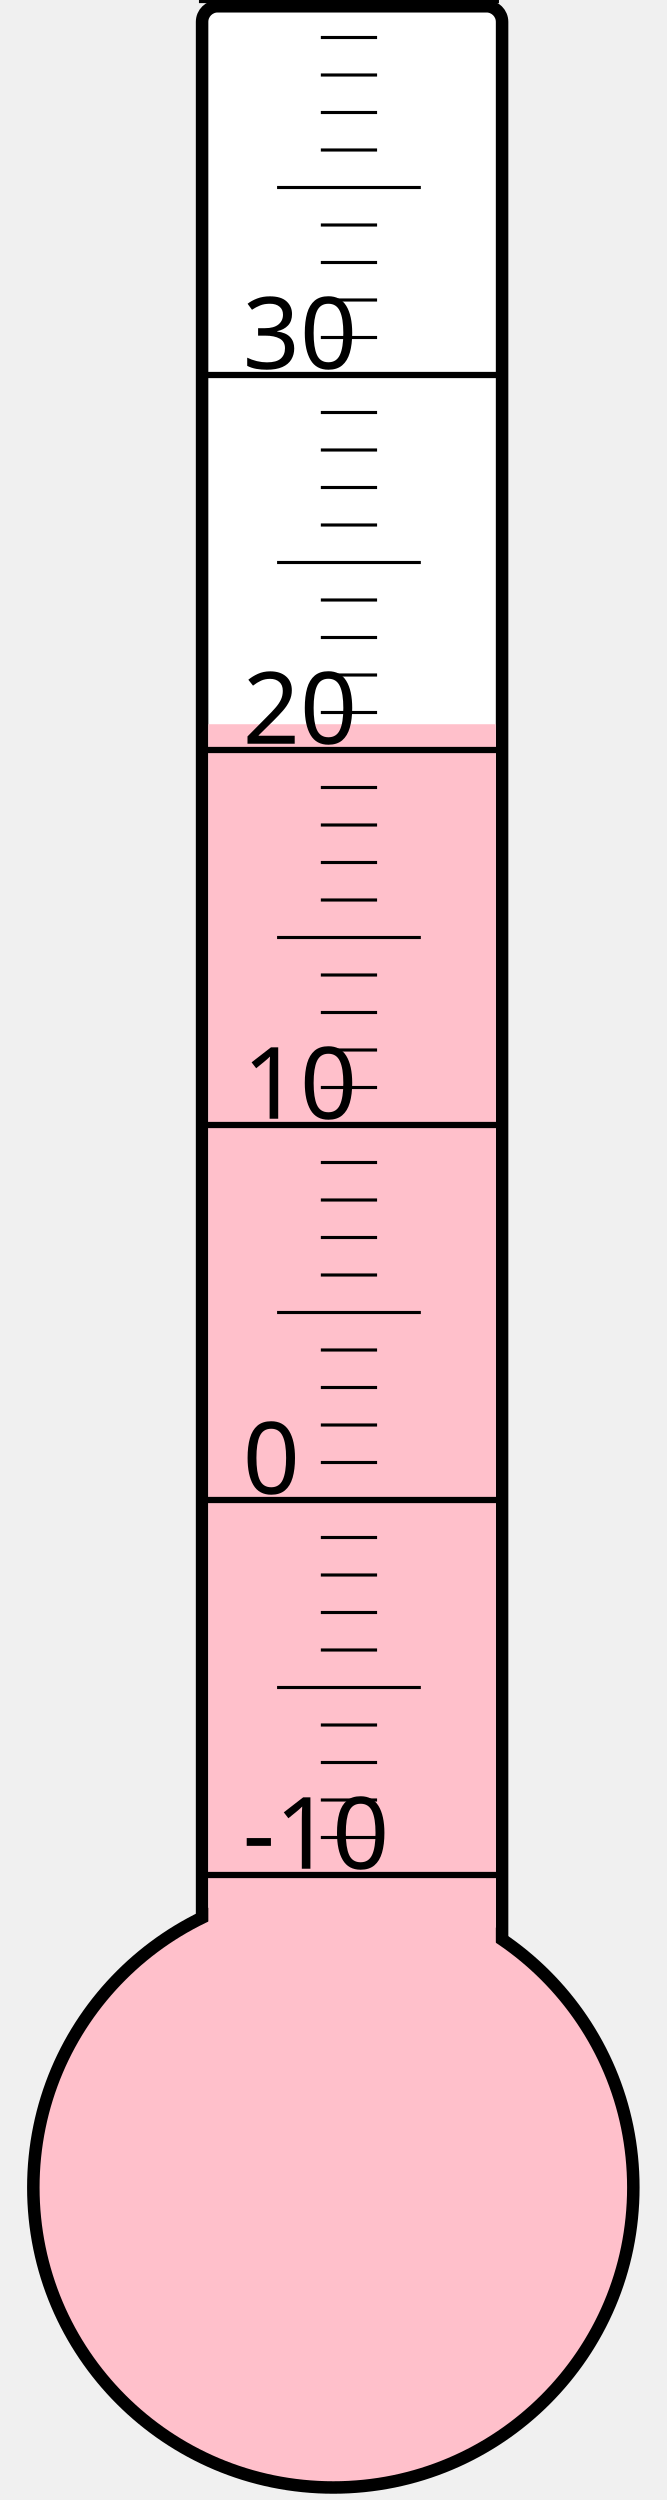
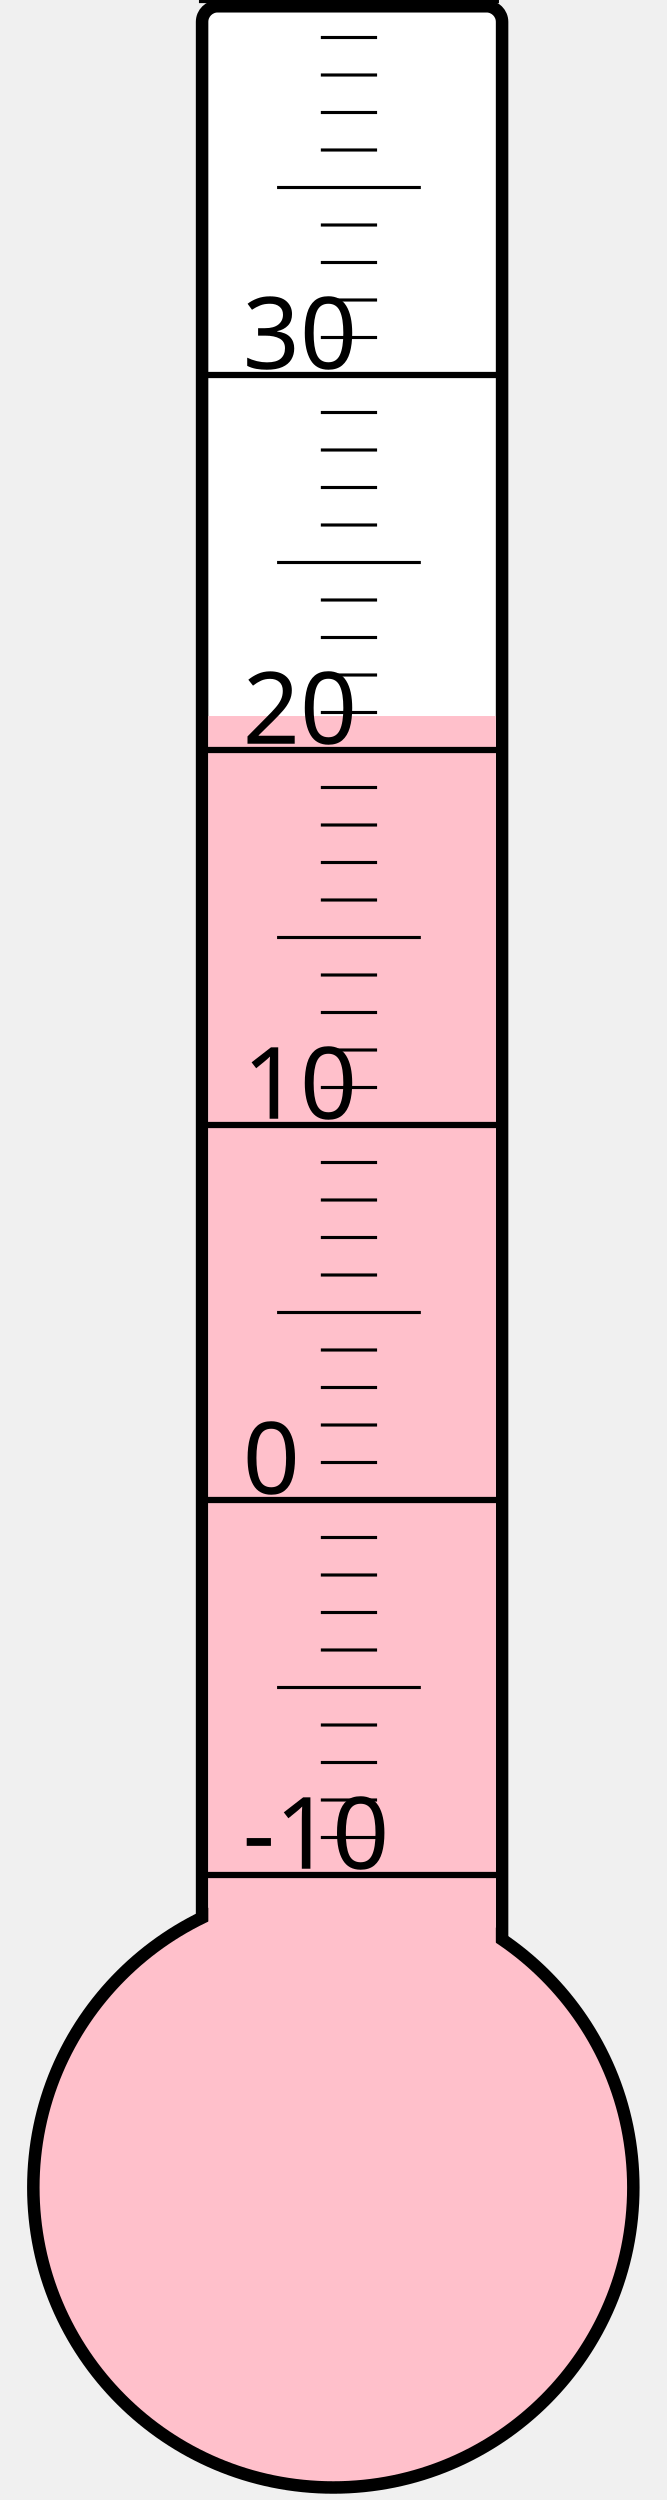
<svg xmlns="http://www.w3.org/2000/svg" width="40px" height="150px" viewBox="0 0 200 800">
  <rect width="200" height="800" x="0" y="0" style="fill: #ffffeb; fill-opacity: 0;" />
  <rect width="96" height="680" x="58" y="2" rx="5" ry="5" style="fill: white; fill-opacity: 1; stroke: black; stroke-width: 4;" />
  <circle cx="100" cy="700" r="96" style="fill: pink; stroke: black; stroke-width: 4;" />
-   <rect width="92" height="468.25" x="60" y="231.75" style="fill: pink; fill-opacity: 1; stroke-width: 0;" />
+   <rect width="92" height="470.875" x="60" y="229.125" style="fill: pink; fill-opacity: 1; stroke-width: 0;" />
  <text x="71" y="598" style="font-family: sans-serif; font-size: 24pt;">-10</text>
  <text x="71" y="478" style="font-family: sans-serif; font-size: 24pt;">0</text>
  <text x="71" y="358" style="font-family: sans-serif; font-size: 24pt;">10</text>
  <text x="71" y="238" style="font-family: sans-serif; font-size: 24pt;">20</text>
  <text x="71" y="118" style="font-family: sans-serif; font-size: 24pt;">30</text>
  <g style="stroke: black;">
    <line x1="57" y1="600" x2="153" y2="600" style="stroke-width: 2;" />
    <line x1="96" y1="588" x2="114" y2="588" style="stroke-width: 1;" />
    <line x1="96" y1="576" x2="114" y2="576" style="stroke-width: 1;" />
    <line x1="96" y1="564" x2="114" y2="564" style="stroke-width: 1;" />
    <line x1="96" y1="552" x2="114" y2="552" style="stroke-width: 1;" />
    <line x1="82" y1="540" x2="128" y2="540" style="stroke-width: 1;" />
    <line x1="96" y1="528" x2="114" y2="528" style="stroke-width: 1;" />
    <line x1="96" y1="516" x2="114" y2="516" style="stroke-width: 1;" />
    <line x1="96" y1="504" x2="114" y2="504" style="stroke-width: 1;" />
    <line x1="96" y1="492" x2="114" y2="492" style="stroke-width: 1;" />
    <line x1="57" y1="480" x2="153" y2="480" style="stroke-width: 2;" />
    <line x1="96" y1="468" x2="114" y2="468" style="stroke-width: 1;" />
    <line x1="96" y1="456" x2="114" y2="456" style="stroke-width: 1;" />
    <line x1="96" y1="444" x2="114" y2="444" style="stroke-width: 1;" />
    <line x1="96" y1="432" x2="114" y2="432" style="stroke-width: 1;" />
    <line x1="82" y1="420" x2="128" y2="420" style="stroke-width: 1;" />
    <line x1="96" y1="408" x2="114" y2="408" style="stroke-width: 1;" />
    <line x1="96" y1="396" x2="114" y2="396" style="stroke-width: 1;" />
    <line x1="96" y1="384" x2="114" y2="384" style="stroke-width: 1;" />
    <line x1="96" y1="372" x2="114" y2="372" style="stroke-width: 1;" />
    <line x1="57" y1="360" x2="153" y2="360" style="stroke-width: 2;" />
    <line x1="96" y1="348" x2="114" y2="348" style="stroke-width: 1;" />
    <line x1="96" y1="336" x2="114" y2="336" style="stroke-width: 1;" />
    <line x1="96" y1="324" x2="114" y2="324" style="stroke-width: 1;" />
    <line x1="96" y1="312" x2="114" y2="312" style="stroke-width: 1;" />
    <line x1="82" y1="300" x2="128" y2="300" style="stroke-width: 1;" />
    <line x1="96" y1="288" x2="114" y2="288" style="stroke-width: 1;" />
    <line x1="96" y1="276" x2="114" y2="276" style="stroke-width: 1;" />
    <line x1="96" y1="264" x2="114" y2="264" style="stroke-width: 1;" />
    <line x1="96" y1="252" x2="114" y2="252" style="stroke-width: 1;" />
    <line x1="57" y1="240" x2="153" y2="240" style="stroke-width: 2;" />
    <line x1="96" y1="228" x2="114" y2="228" style="stroke-width: 1;" />
    <line x1="96" y1="216" x2="114" y2="216" style="stroke-width: 1;" />
    <line x1="96" y1="204" x2="114" y2="204" style="stroke-width: 1;" />
    <line x1="96" y1="192" x2="114" y2="192" style="stroke-width: 1;" />
    <line x1="82" y1="180" x2="128" y2="180" style="stroke-width: 1;" />
    <line x1="96" y1="168" x2="114" y2="168" style="stroke-width: 1;" />
    <line x1="96" y1="156" x2="114" y2="156" style="stroke-width: 1;" />
    <line x1="96" y1="144" x2="114" y2="144" style="stroke-width: 1;" />
    <line x1="96" y1="132" x2="114" y2="132" style="stroke-width: 1;" />
    <line x1="57" y1="120" x2="153" y2="120" style="stroke-width: 2;" />
    <line x1="96" y1="108" x2="114" y2="108" style="stroke-width: 1;" />
    <line x1="96" y1="96" x2="114" y2="96" style="stroke-width: 1;" />
    <line x1="96" y1="84" x2="114" y2="84" style="stroke-width: 1;" />
    <line x1="96" y1="72" x2="114" y2="72" style="stroke-width: 1;" />
    <line x1="82" y1="60" x2="128" y2="60" style="stroke-width: 1;" />
    <line x1="96" y1="48" x2="114" y2="48" style="stroke-width: 1;" />
    <line x1="96" y1="36" x2="114" y2="36" style="stroke-width: 1;" />
    <line x1="96" y1="24" x2="114" y2="24" style="stroke-width: 1;" />
    <line x1="96" y1="12" x2="114" y2="12" style="stroke-width: 1;" />
    <line x1="57" y1="0" x2="153" y2="0" style="stroke-width: 2;" />
  </g>
</svg>
